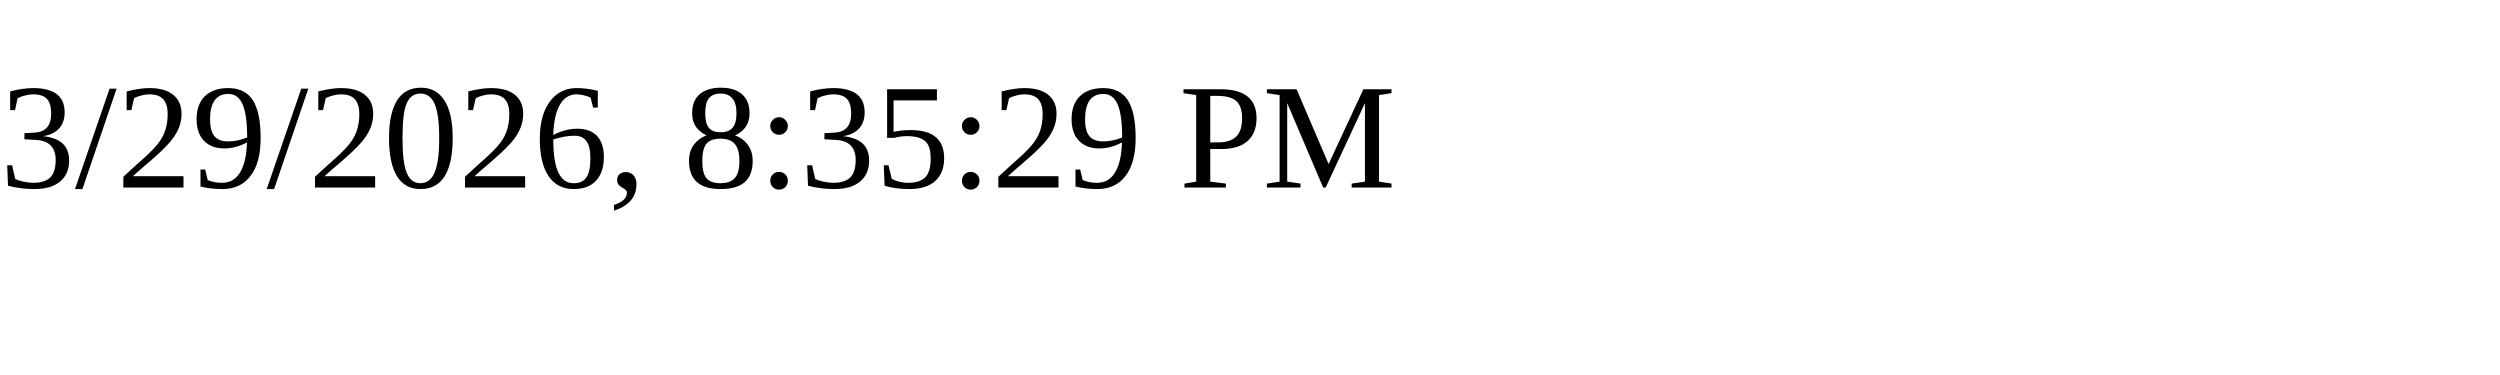
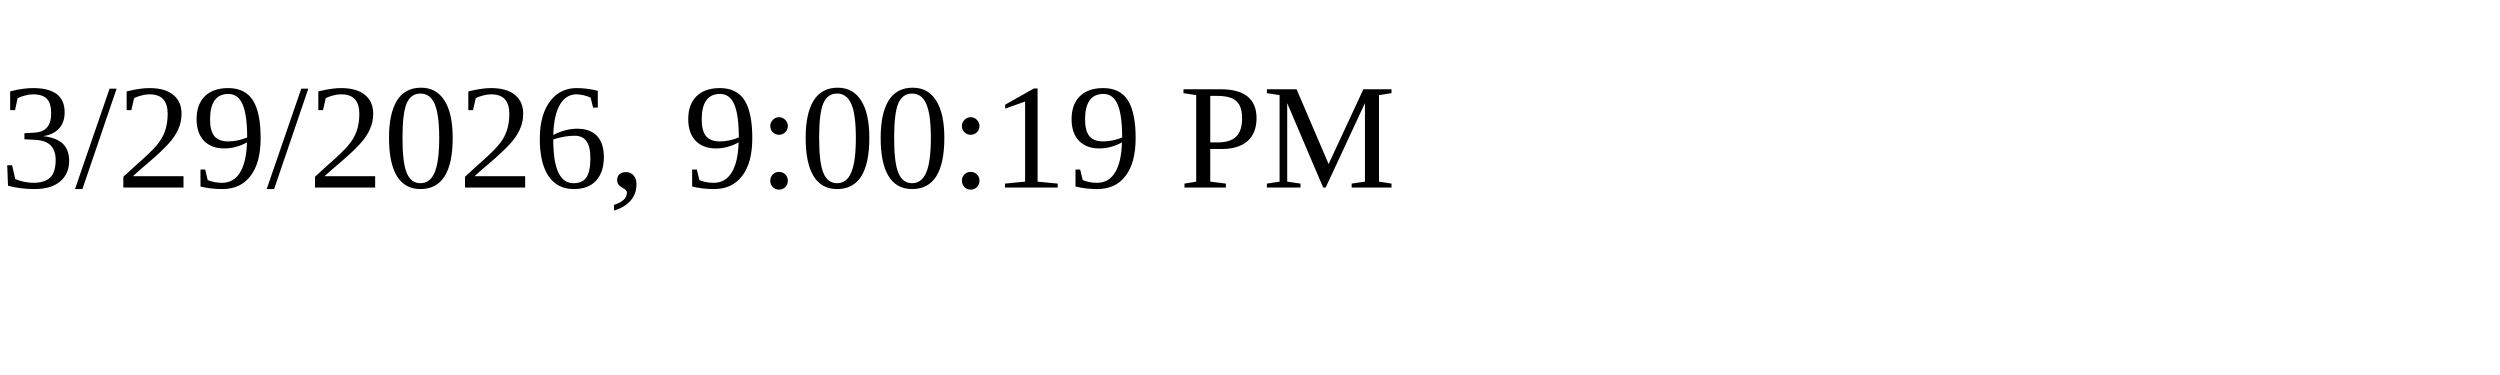
<svg xmlns="http://www.w3.org/2000/svg" height="30" width="200">
-   <text x="0" y="15">3/29/2026, 8:35:29 PM</text>
+   <text x="0" y="15">3/29/2026, 9:00:19 PM</text>
</svg>
